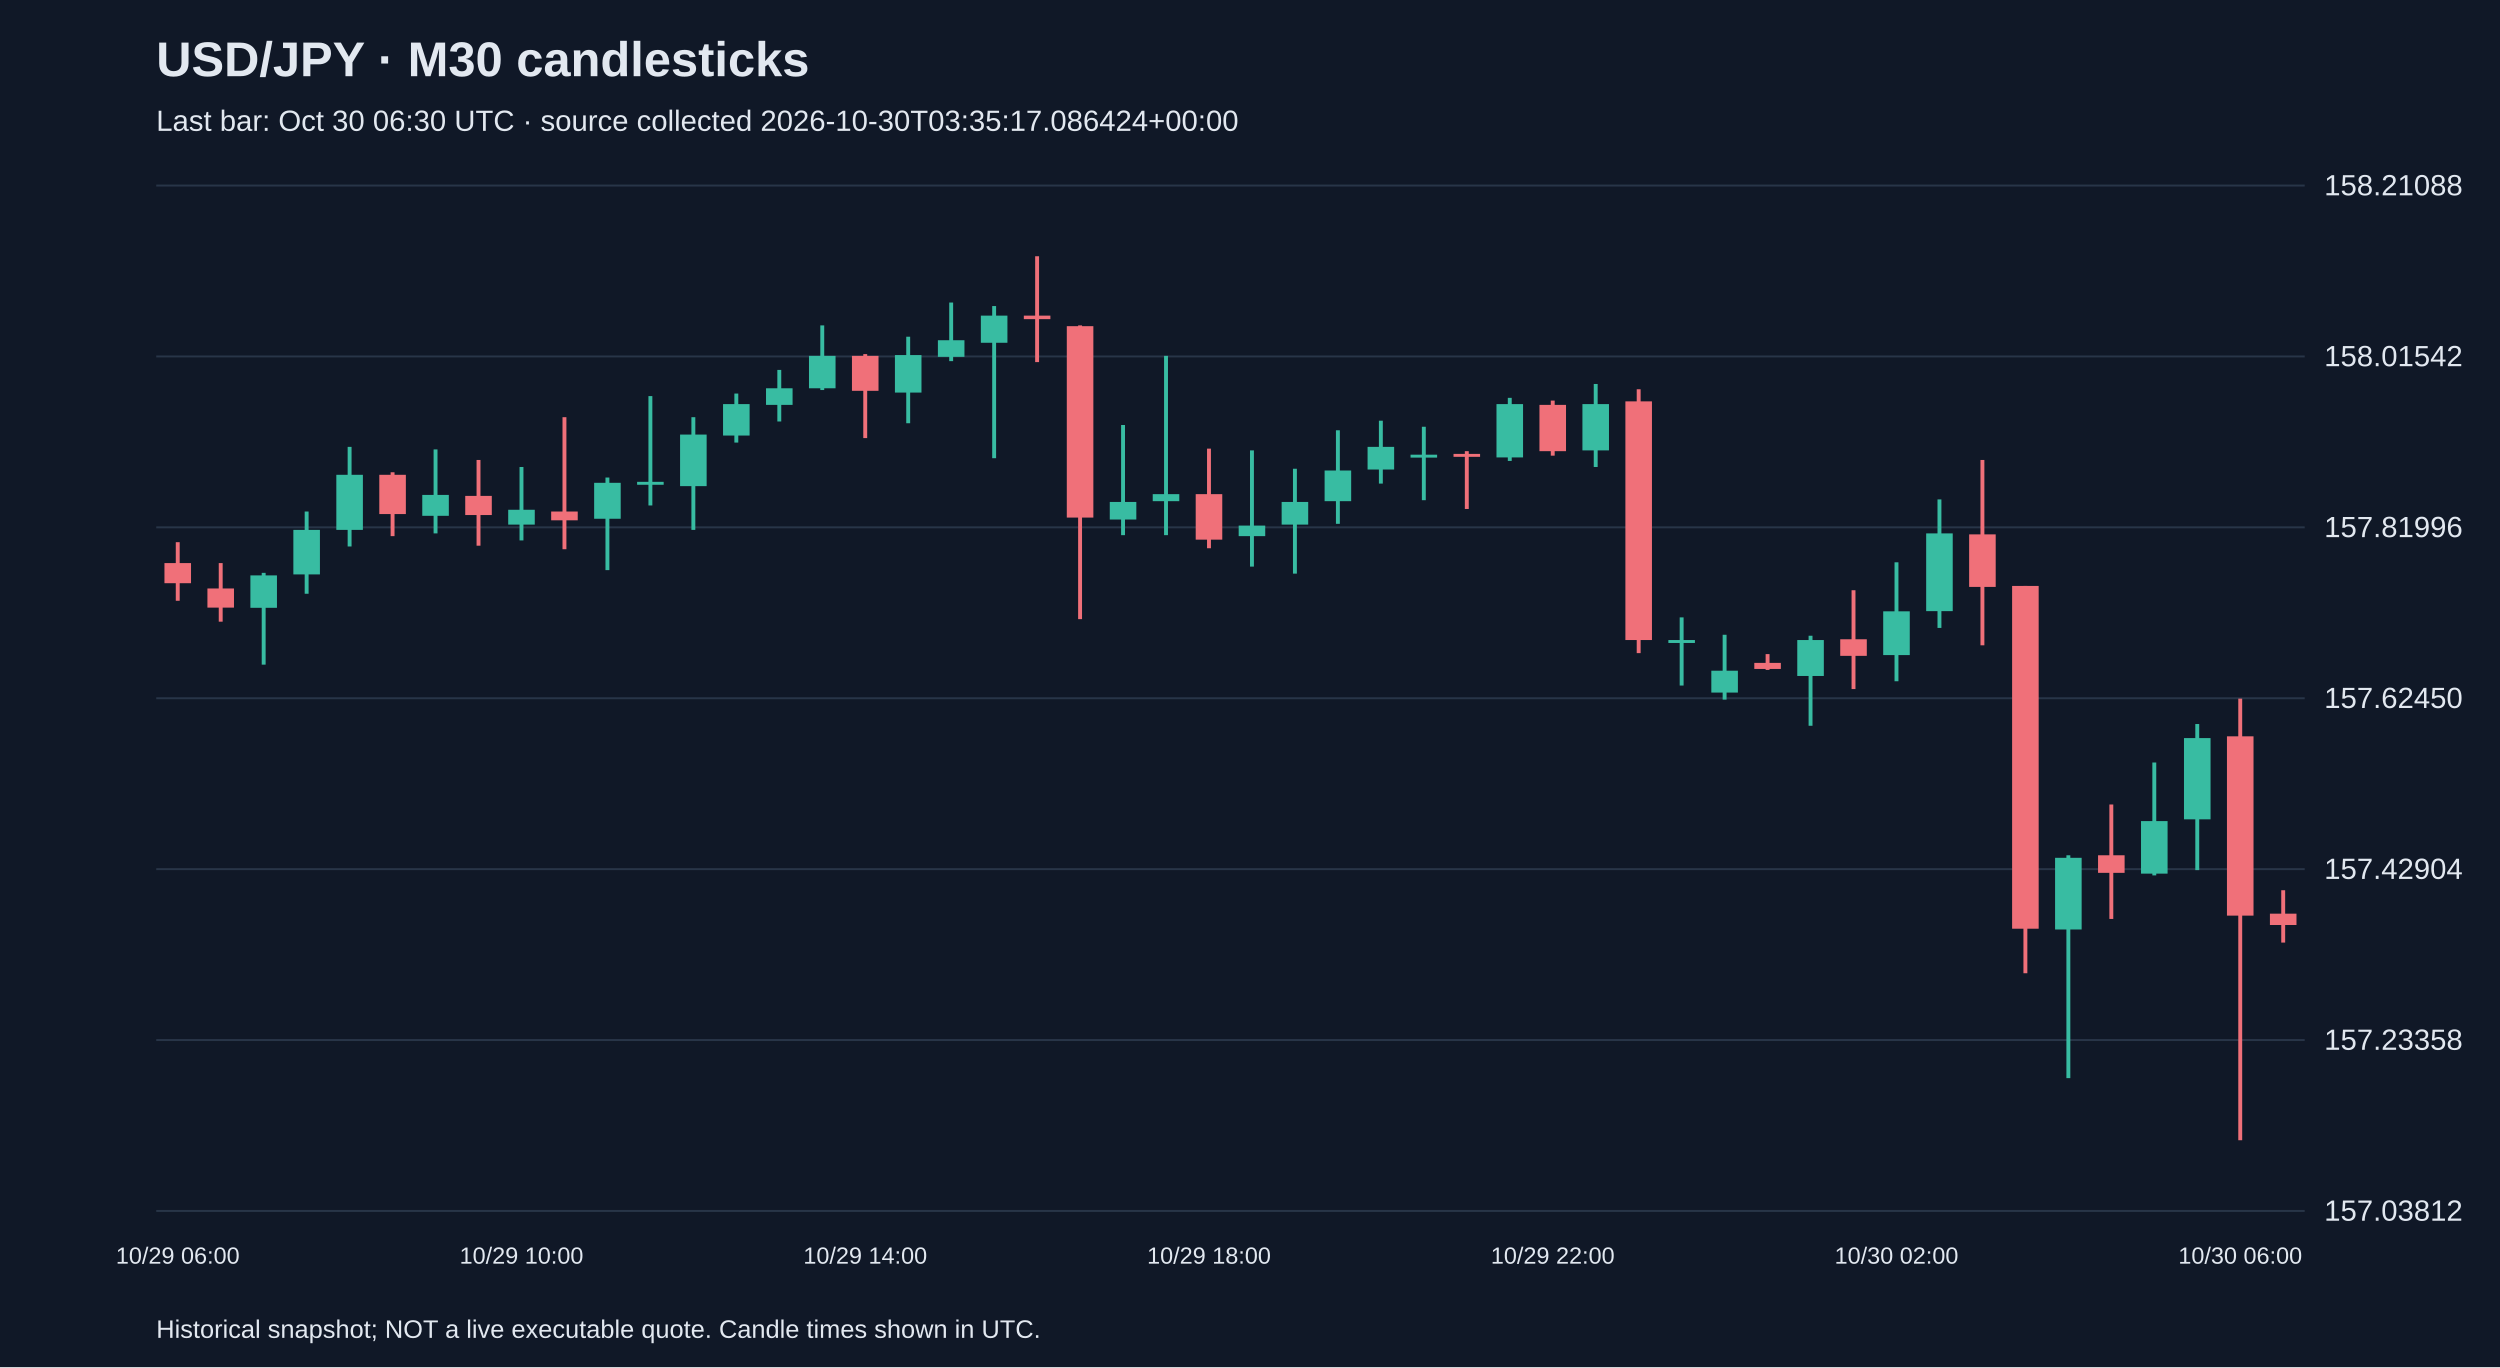
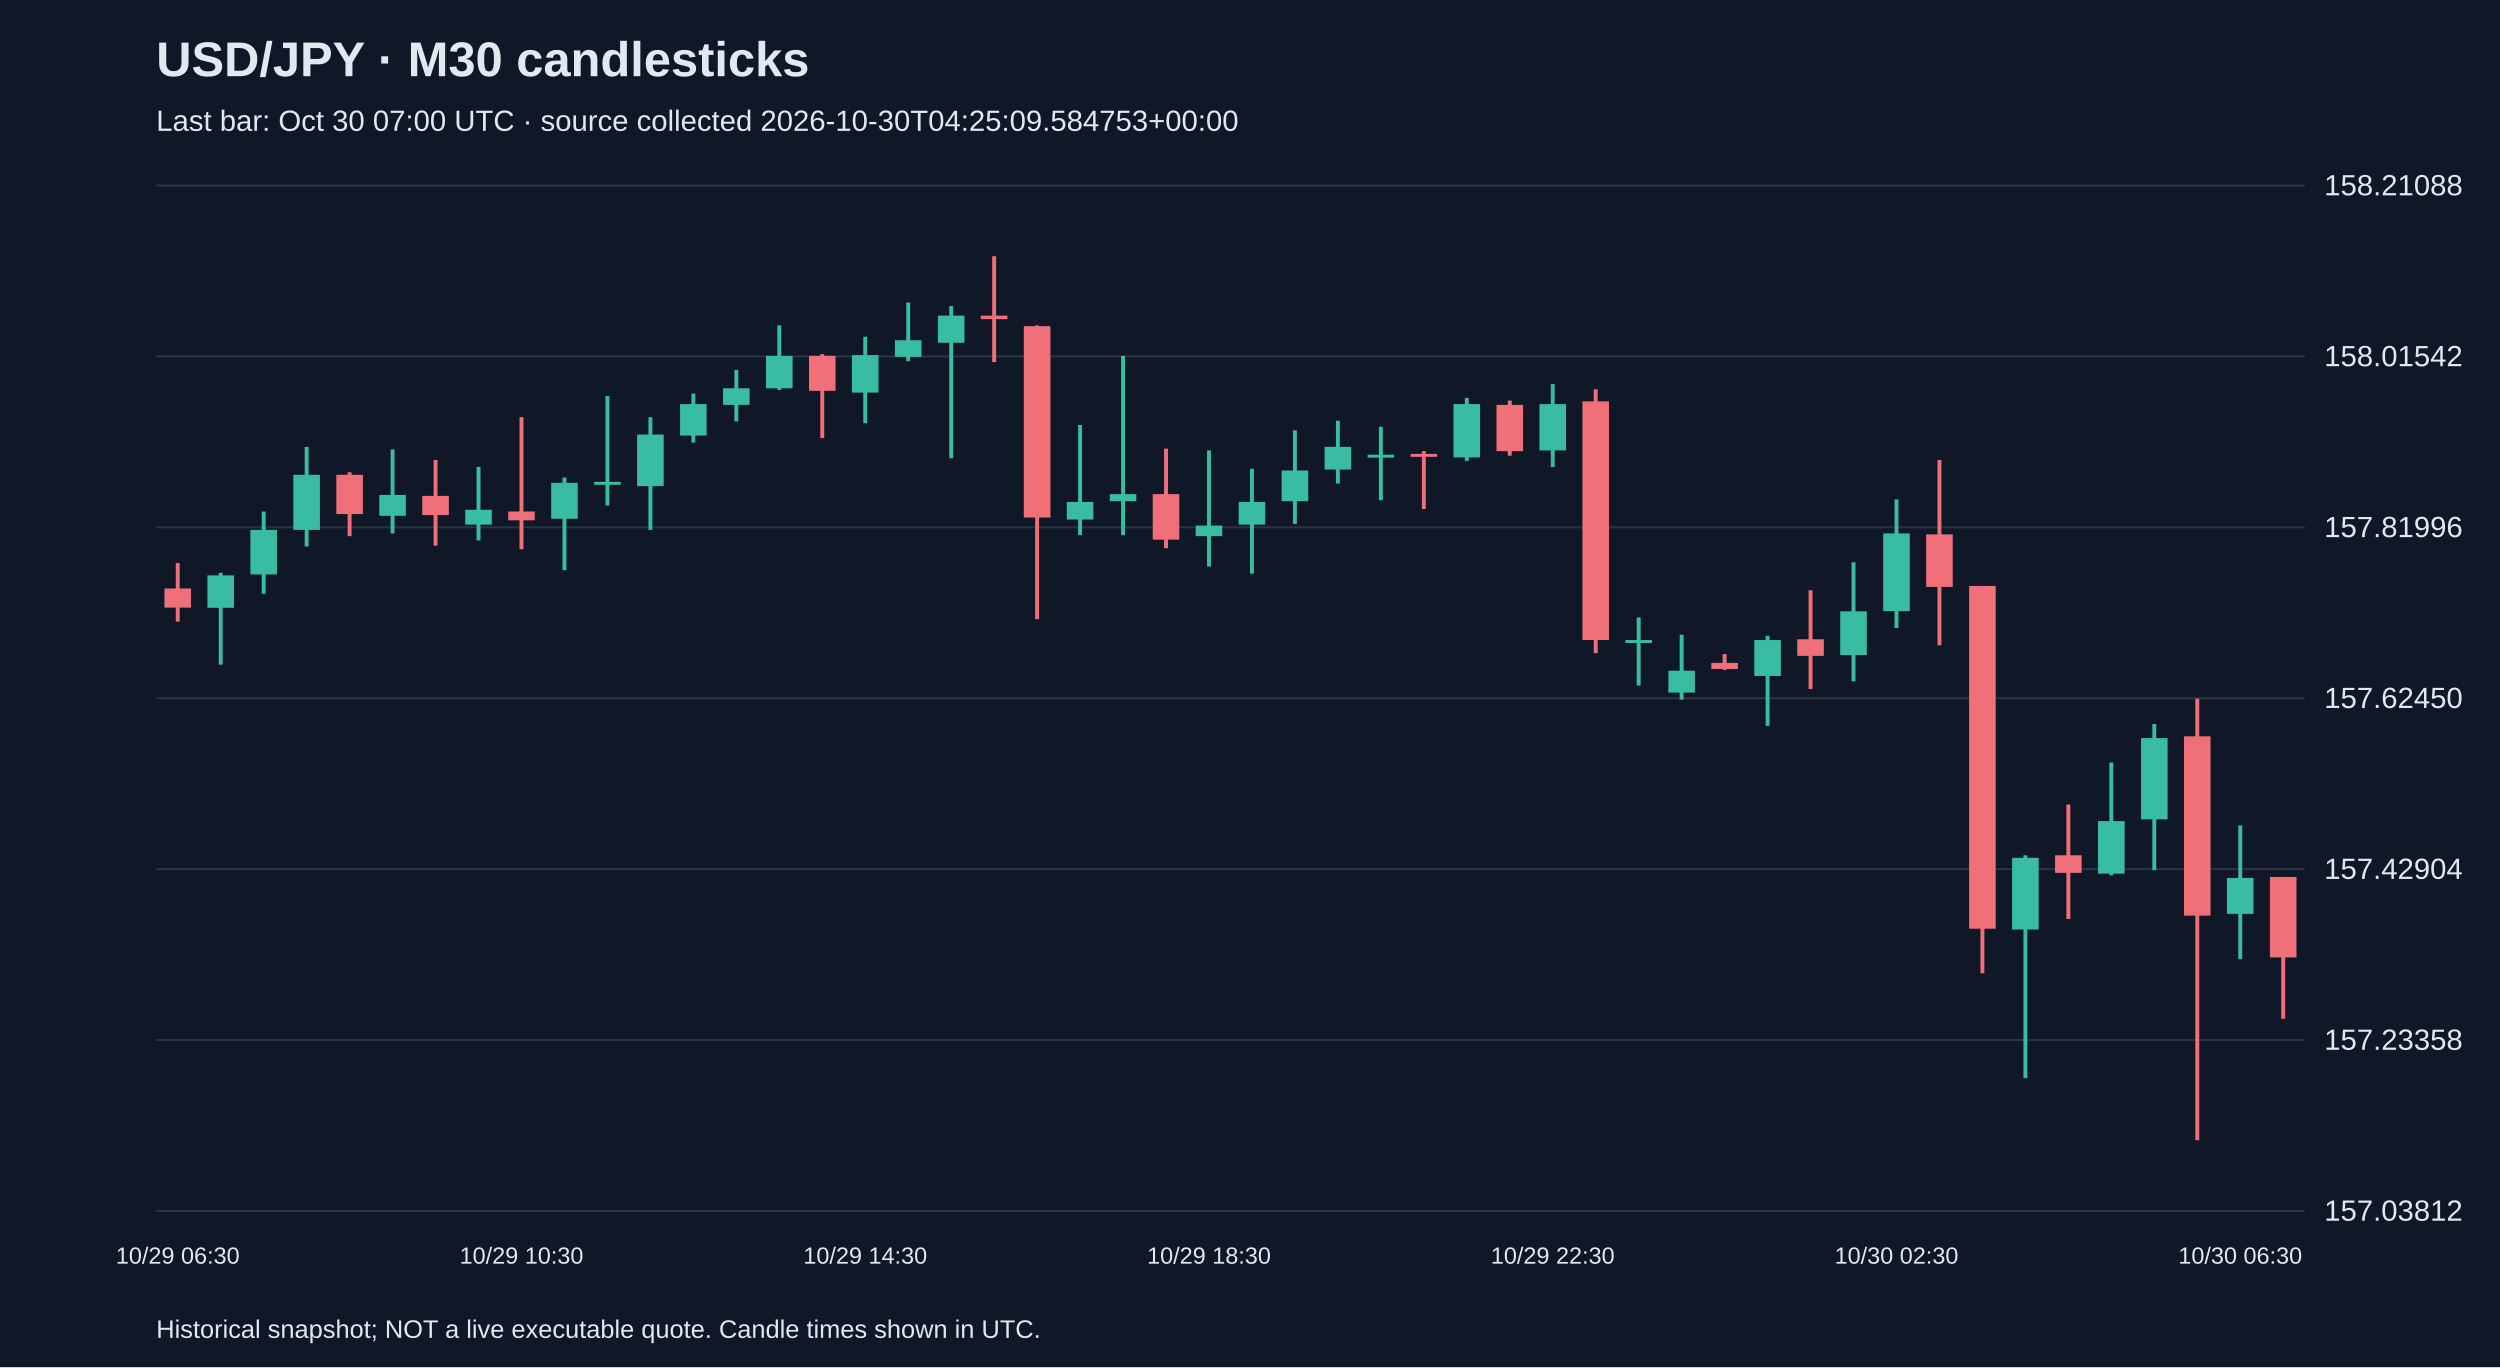
<svg xmlns="http://www.w3.org/2000/svg" viewBox="0 0 1280 700">
  <rect width="100%" height="100%" fill="#101827" />
  <style>text{font-family:Arial,sans-serif;fill:#e2e8f0}</style>
  <text x="80" y="39" font-size="25" font-weight="bold">USD/JPY · M30 candlesticks</text>
-   <text x="80" y="67" font-size="15" fill="#a6b1c5">Last bar: Oct 30 06:30 UTC · source collected 2026-10-30T03:35:17.086424+00:00</text>
+   <text x="80" y="67" font-size="15" fill="#a6b1c5">Last bar: Oct 30 07:00 UTC · source collected 2026-10-30T04:25:09.584753+00:00</text>
  <line x1="80" y1="620.0" x2="1180" y2="620.0" stroke="#283548" />
  <text x="1190" y="625.0" font-size="15">157.03812</text>
  <line x1="80" y1="532.5" x2="1180" y2="532.5" stroke="#283548" />
  <text x="1190" y="537.5" font-size="15">157.23358</text>
  <line x1="80" y1="445.0" x2="1180" y2="445.0" stroke="#283548" />
  <text x="1190" y="450.0" font-size="15">157.42904</text>
  <line x1="80" y1="357.5" x2="1180" y2="357.5" stroke="#283548" />
  <text x="1190" y="362.5" font-size="15">157.62450</text>
  <line x1="80" y1="270.0" x2="1180" y2="270.0" stroke="#283548" />
  <text x="1190" y="275.0" font-size="15">157.81996</text>
  <line x1="80" y1="182.5" x2="1180" y2="182.5" stroke="#283548" />
  <text x="1190" y="187.5" font-size="15">158.01542</text>
  <line x1="80" y1="95.0" x2="1180" y2="95.0" stroke="#283548" />
  <text x="1190" y="100.0" font-size="15">158.21088</text>
-   <line x1="91.0" y1="277.6" x2="91.0" y2="307.6" stroke="#f07079" stroke-width="2" />
-   <rect x="84.2" y="288.3" width="13.6" height="10.3" fill="#f07079" />
-   <text x="91.0" y="647" text-anchor="middle" font-size="12">10/29 06:00</text>
-   <line x1="113.0" y1="288.3" x2="113.0" y2="318.3" stroke="#f07079" stroke-width="2" />
-   <rect x="106.2" y="301.3" width="13.6" height="9.8" fill="#f07079" />
-   <line x1="135.0" y1="293.3" x2="135.0" y2="340.3" stroke="#38bca2" stroke-width="2" />
-   <rect x="128.2" y="294.6" width="13.6" height="16.6" fill="#38bca2" />
-   <line x1="157.0" y1="261.9" x2="157.0" y2="304.0" stroke="#38bca2" stroke-width="2" />
-   <rect x="150.2" y="271.3" width="13.6" height="22.8" fill="#38bca2" />
-   <line x1="179.0" y1="228.8" x2="179.0" y2="279.8" stroke="#38bca2" stroke-width="2" />
-   <rect x="172.2" y="243.1" width="13.6" height="28.2" fill="#38bca2" />
-   <line x1="201.0" y1="241.8" x2="201.0" y2="274.5" stroke="#f07079" stroke-width="2" />
-   <rect x="194.2" y="243.1" width="13.6" height="20.1" fill="#f07079" />
-   <line x1="223.0" y1="230.1" x2="223.0" y2="273.1" stroke="#38bca2" stroke-width="2" />
-   <rect x="216.2" y="253.4" width="13.6" height="10.7" fill="#38bca2" />
-   <line x1="245.0" y1="235.5" x2="245.0" y2="279.4" stroke="#f07079" stroke-width="2" />
-   <rect x="238.2" y="253.9" width="13.6" height="9.8" fill="#f07079" />
-   <line x1="267.0" y1="239.1" x2="267.0" y2="276.7" stroke="#38bca2" stroke-width="2" />
-   <rect x="260.2" y="261.0" width="13.6" height="7.6" fill="#38bca2" />
-   <text x="267.0" y="647" text-anchor="middle" font-size="12">10/29 10:00</text>
-   <line x1="289.0" y1="213.6" x2="289.0" y2="281.2" stroke="#f07079" stroke-width="2" />
-   <rect x="282.2" y="261.9" width="13.6" height="4.5" fill="#f07079" />
-   <line x1="311.0" y1="244.5" x2="311.0" y2="291.9" stroke="#38bca2" stroke-width="2" />
-   <rect x="304.2" y="247.2" width="13.6" height="18.4" fill="#38bca2" />
-   <line x1="333.0" y1="202.8" x2="333.0" y2="258.8" stroke="#38bca2" stroke-width="2" />
-   <rect x="326.2" y="246.7" width="13.6" height="1.5" fill="#38bca2" />
-   <line x1="355.0" y1="213.6" x2="355.0" y2="271.3" stroke="#38bca2" stroke-width="2" />
-   <rect x="348.2" y="222.5" width="13.6" height="26.4" fill="#38bca2" />
-   <line x1="377.0" y1="201.5" x2="377.0" y2="226.6" stroke="#38bca2" stroke-width="2" />
-   <rect x="370.2" y="206.9" width="13.6" height="16.1" fill="#38bca2" />
-   <line x1="399.0" y1="189.4" x2="399.0" y2="215.8" stroke="#38bca2" stroke-width="2" />
-   <rect x="392.2" y="198.8" width="13.6" height="8.5" fill="#38bca2" />
-   <line x1="421.0" y1="166.6" x2="421.0" y2="199.7" stroke="#38bca2" stroke-width="2" />
-   <rect x="414.2" y="182.2" width="13.6" height="16.6" fill="#38bca2" />
-   <line x1="443.0" y1="181.3" x2="443.0" y2="224.3" stroke="#f07079" stroke-width="2" />
-   <rect x="436.2" y="182.2" width="13.6" height="17.9" fill="#f07079" />
-   <text x="443.0" y="647" text-anchor="middle" font-size="12">10/29 14:00</text>
-   <line x1="465.0" y1="172.4" x2="465.0" y2="216.7" stroke="#38bca2" stroke-width="2" />
-   <rect x="458.2" y="181.8" width="13.6" height="19.2" fill="#38bca2" />
-   <line x1="487.0" y1="154.9" x2="487.0" y2="184.9" stroke="#38bca2" stroke-width="2" />
-   <rect x="480.2" y="174.2" width="13.6" height="8.5" fill="#38bca2" />
-   <line x1="509.0" y1="156.7" x2="509.0" y2="234.6" stroke="#38bca2" stroke-width="2" />
-   <rect x="502.2" y="161.6" width="13.6" height="13.9" fill="#38bca2" />
-   <line x1="531.0" y1="131.2" x2="531.0" y2="185.4" stroke="#f07079" stroke-width="2" />
-   <rect x="524.2" y="161.6" width="13.6" height="1.8" fill="#f07079" />
-   <line x1="553.0" y1="166.6" x2="553.0" y2="317.0" stroke="#f07079" stroke-width="2" />
-   <rect x="546.2" y="167.0" width="13.6" height="98.0" fill="#f07079" />
-   <line x1="575.0" y1="217.6" x2="575.0" y2="274.0" stroke="#38bca2" stroke-width="2" />
-   <rect x="568.2" y="257.0" width="13.6" height="9.0" fill="#38bca2" />
-   <line x1="597.0" y1="182.2" x2="597.0" y2="274.0" stroke="#38bca2" stroke-width="2" />
-   <rect x="590.2" y="253.0" width="13.6" height="3.6" fill="#38bca2" />
-   <line x1="619.0" y1="229.7" x2="619.0" y2="280.7" stroke="#f07079" stroke-width="2" />
-   <rect x="612.2" y="253.0" width="13.6" height="23.3" fill="#f07079" />
-   <text x="619.0" y="647" text-anchor="middle" font-size="12">10/29 18:00</text>
-   <line x1="641.0" y1="230.6" x2="641.0" y2="290.1" stroke="#38bca2" stroke-width="2" />
-   <rect x="634.2" y="269.1" width="13.6" height="5.4" fill="#38bca2" />
-   <line x1="663.0" y1="240.0" x2="663.0" y2="293.7" stroke="#38bca2" stroke-width="2" />
-   <rect x="656.2" y="257.0" width="13.6" height="11.6" fill="#38bca2" />
-   <line x1="685.0" y1="220.3" x2="685.0" y2="268.2" stroke="#38bca2" stroke-width="2" />
-   <rect x="678.2" y="240.9" width="13.6" height="15.7" fill="#38bca2" />
-   <line x1="707.0" y1="215.4" x2="707.0" y2="247.6" stroke="#38bca2" stroke-width="2" />
-   <rect x="700.2" y="228.8" width="13.6" height="11.6" fill="#38bca2" />
-   <line x1="729.0" y1="218.5" x2="729.0" y2="256.1" stroke="#38bca2" stroke-width="2" />
-   <rect x="722.2" y="232.8" width="13.6" height="1.5" fill="#38bca2" />
-   <line x1="751.0" y1="231.0" x2="751.0" y2="260.6" stroke="#f07079" stroke-width="2" />
-   <rect x="744.2" y="232.4" width="13.6" height="1.5" fill="#f07079" />
-   <line x1="773.0" y1="203.7" x2="773.0" y2="236.0" stroke="#38bca2" stroke-width="2" />
-   <rect x="766.2" y="206.9" width="13.6" height="27.3" fill="#38bca2" />
-   <line x1="795.0" y1="205.1" x2="795.0" y2="233.3" stroke="#f07079" stroke-width="2" />
-   <rect x="788.2" y="207.3" width="13.6" height="23.7" fill="#f07079" />
-   <text x="795.0" y="647" text-anchor="middle" font-size="12">10/29 22:00</text>
-   <line x1="817.0" y1="196.6" x2="817.0" y2="239.1" stroke="#38bca2" stroke-width="2" />
-   <rect x="810.2" y="206.9" width="13.6" height="23.7" fill="#38bca2" />
-   <line x1="839.0" y1="199.3" x2="839.0" y2="334.4" stroke="#f07079" stroke-width="2" />
-   <rect x="832.2" y="205.5" width="13.6" height="122.2" fill="#f07079" />
-   <line x1="861.0" y1="316.1" x2="861.0" y2="351.0" stroke="#38bca2" stroke-width="2" />
-   <rect x="854.2" y="327.7" width="13.6" height="1.5" fill="#38bca2" />
-   <line x1="883.0" y1="325.0" x2="883.0" y2="358.2" stroke="#38bca2" stroke-width="2" />
-   <rect x="876.2" y="343.4" width="13.6" height="11.2" fill="#38bca2" />
-   <line x1="905.0" y1="334.9" x2="905.0" y2="343.0" stroke="#f07079" stroke-width="2" />
-   <rect x="898.2" y="339.4" width="13.6" height="3.1" fill="#f07079" />
-   <line x1="927.0" y1="325.5" x2="927.0" y2="371.6" stroke="#38bca2" stroke-width="2" />
-   <rect x="920.2" y="327.7" width="13.6" height="18.4" fill="#38bca2" />
-   <line x1="949.0" y1="302.2" x2="949.0" y2="352.8" stroke="#f07079" stroke-width="2" />
-   <rect x="942.2" y="327.3" width="13.6" height="8.5" fill="#f07079" />
-   <line x1="971.0" y1="287.9" x2="971.0" y2="348.8" stroke="#38bca2" stroke-width="2" />
-   <rect x="964.2" y="313.0" width="13.6" height="22.4" fill="#38bca2" />
-   <text x="971.0" y="647" text-anchor="middle" font-size="12">10/30 02:00</text>
-   <line x1="993.0" y1="255.7" x2="993.0" y2="321.5" stroke="#38bca2" stroke-width="2" />
-   <rect x="986.2" y="273.1" width="13.6" height="39.8" fill="#38bca2" />
-   <line x1="1015.0" y1="235.5" x2="1015.0" y2="330.4" stroke="#f07079" stroke-width="2" />
-   <rect x="1008.2" y="273.6" width="13.6" height="26.9" fill="#f07079" />
-   <line x1="1037.0" y1="300.0" x2="1037.0" y2="498.3" stroke="#f07079" stroke-width="2" />
-   <rect x="1030.2" y="300.0" width="13.6" height="175.5" fill="#f07079" />
-   <line x1="1059.0" y1="437.9" x2="1059.0" y2="552.0" stroke="#38bca2" stroke-width="2" />
-   <rect x="1052.2" y="439.2" width="13.6" height="36.7" fill="#38bca2" />
-   <line x1="1081.0" y1="411.9" x2="1081.0" y2="470.5" stroke="#f07079" stroke-width="2" />
-   <rect x="1074.2" y="437.9" width="13.6" height="9.0" fill="#f07079" />
-   <line x1="1103.0" y1="390.4" x2="1103.0" y2="448.2" stroke="#38bca2" stroke-width="2" />
-   <rect x="1096.2" y="420.4" width="13.6" height="26.9" fill="#38bca2" />
-   <line x1="1125.0" y1="370.7" x2="1125.0" y2="445.5" stroke="#38bca2" stroke-width="2" />
-   <rect x="1118.2" y="377.9" width="13.6" height="41.6" fill="#38bca2" />
-   <line x1="1147.0" y1="357.7" x2="1147.0" y2="583.8" stroke="#f07079" stroke-width="2" />
-   <rect x="1140.2" y="377.0" width="13.6" height="91.8" fill="#f07079" />
-   <text x="1147.0" y="647" text-anchor="middle" font-size="12">10/30 06:00</text>
-   <line x1="1169.0" y1="455.8" x2="1169.0" y2="482.6" stroke="#f07079" stroke-width="2" />
-   <rect x="1162.2" y="467.8" width="13.6" height="5.8" fill="#f07079" />
+   <line x1="91.0" y1="288.3" x2="91.0" y2="318.3" stroke="#f07079" stroke-width="2" />
+   <rect x="84.2" y="301.3" width="13.6" height="9.8" fill="#f07079" />
+   <text x="91.0" y="647" text-anchor="middle" font-size="12">10/29 06:30</text>
+   <line x1="113.0" y1="293.3" x2="113.0" y2="340.3" stroke="#38bca2" stroke-width="2" />
+   <rect x="106.2" y="294.6" width="13.6" height="16.6" fill="#38bca2" />
+   <line x1="135.0" y1="261.9" x2="135.0" y2="304.0" stroke="#38bca2" stroke-width="2" />
+   <rect x="128.2" y="271.3" width="13.6" height="22.8" fill="#38bca2" />
+   <line x1="157.0" y1="228.8" x2="157.0" y2="279.8" stroke="#38bca2" stroke-width="2" />
+   <rect x="150.2" y="243.1" width="13.6" height="28.2" fill="#38bca2" />
+   <line x1="179.0" y1="241.8" x2="179.0" y2="274.5" stroke="#f07079" stroke-width="2" />
+   <rect x="172.2" y="243.1" width="13.6" height="20.1" fill="#f07079" />
+   <line x1="201.0" y1="230.1" x2="201.0" y2="273.1" stroke="#38bca2" stroke-width="2" />
+   <rect x="194.2" y="253.4" width="13.6" height="10.7" fill="#38bca2" />
+   <line x1="223.0" y1="235.5" x2="223.0" y2="279.4" stroke="#f07079" stroke-width="2" />
+   <rect x="216.2" y="253.9" width="13.6" height="9.8" fill="#f07079" />
+   <line x1="245.0" y1="239.1" x2="245.0" y2="276.7" stroke="#38bca2" stroke-width="2" />
+   <rect x="238.2" y="261.0" width="13.6" height="7.6" fill="#38bca2" />
+   <line x1="267.0" y1="213.6" x2="267.0" y2="281.2" stroke="#f07079" stroke-width="2" />
+   <rect x="260.2" y="261.9" width="13.6" height="4.5" fill="#f07079" />
+   <text x="267.0" y="647" text-anchor="middle" font-size="12">10/29 10:30</text>
+   <line x1="289.0" y1="244.5" x2="289.0" y2="291.9" stroke="#38bca2" stroke-width="2" />
+   <rect x="282.2" y="247.2" width="13.6" height="18.4" fill="#38bca2" />
+   <line x1="311.0" y1="202.8" x2="311.0" y2="258.8" stroke="#38bca2" stroke-width="2" />
+   <rect x="304.2" y="246.7" width="13.6" height="1.5" fill="#38bca2" />
+   <line x1="333.0" y1="213.6" x2="333.0" y2="271.3" stroke="#38bca2" stroke-width="2" />
+   <rect x="326.2" y="222.5" width="13.6" height="26.4" fill="#38bca2" />
+   <line x1="355.0" y1="201.5" x2="355.0" y2="226.6" stroke="#38bca2" stroke-width="2" />
+   <rect x="348.2" y="206.9" width="13.6" height="16.1" fill="#38bca2" />
+   <line x1="377.0" y1="189.4" x2="377.0" y2="215.8" stroke="#38bca2" stroke-width="2" />
+   <rect x="370.2" y="198.8" width="13.6" height="8.5" fill="#38bca2" />
+   <line x1="399.0" y1="166.6" x2="399.0" y2="199.7" stroke="#38bca2" stroke-width="2" />
+   <rect x="392.2" y="182.2" width="13.6" height="16.6" fill="#38bca2" />
+   <line x1="421.0" y1="181.3" x2="421.0" y2="224.3" stroke="#f07079" stroke-width="2" />
+   <rect x="414.2" y="182.2" width="13.6" height="17.9" fill="#f07079" />
+   <line x1="443.0" y1="172.4" x2="443.0" y2="216.7" stroke="#38bca2" stroke-width="2" />
+   <rect x="436.2" y="181.8" width="13.6" height="19.2" fill="#38bca2" />
+   <text x="443.0" y="647" text-anchor="middle" font-size="12">10/29 14:30</text>
+   <line x1="465.0" y1="154.9" x2="465.0" y2="184.9" stroke="#38bca2" stroke-width="2" />
+   <rect x="458.2" y="174.2" width="13.6" height="8.5" fill="#38bca2" />
+   <line x1="487.0" y1="156.7" x2="487.0" y2="234.6" stroke="#38bca2" stroke-width="2" />
+   <rect x="480.2" y="161.6" width="13.6" height="13.9" fill="#38bca2" />
+   <line x1="509.0" y1="131.2" x2="509.0" y2="185.4" stroke="#f07079" stroke-width="2" />
+   <rect x="502.2" y="161.6" width="13.6" height="1.8" fill="#f07079" />
+   <line x1="531.0" y1="166.6" x2="531.0" y2="317.0" stroke="#f07079" stroke-width="2" />
+   <rect x="524.2" y="167.0" width="13.6" height="98.0" fill="#f07079" />
+   <line x1="553.0" y1="217.6" x2="553.0" y2="274.0" stroke="#38bca2" stroke-width="2" />
+   <rect x="546.2" y="257.0" width="13.6" height="9.0" fill="#38bca2" />
+   <line x1="575.0" y1="182.2" x2="575.0" y2="274.0" stroke="#38bca2" stroke-width="2" />
+   <rect x="568.2" y="253.0" width="13.6" height="3.6" fill="#38bca2" />
+   <line x1="597.0" y1="229.7" x2="597.0" y2="280.7" stroke="#f07079" stroke-width="2" />
+   <rect x="590.2" y="253.0" width="13.6" height="23.3" fill="#f07079" />
+   <line x1="619.0" y1="230.6" x2="619.0" y2="290.1" stroke="#38bca2" stroke-width="2" />
+   <rect x="612.2" y="269.1" width="13.6" height="5.4" fill="#38bca2" />
+   <text x="619.0" y="647" text-anchor="middle" font-size="12">10/29 18:30</text>
+   <line x1="641.0" y1="240.0" x2="641.0" y2="293.7" stroke="#38bca2" stroke-width="2" />
+   <rect x="634.2" y="257.0" width="13.6" height="11.6" fill="#38bca2" />
+   <line x1="663.0" y1="220.3" x2="663.0" y2="268.2" stroke="#38bca2" stroke-width="2" />
+   <rect x="656.2" y="240.9" width="13.6" height="15.7" fill="#38bca2" />
+   <line x1="685.0" y1="215.4" x2="685.0" y2="247.6" stroke="#38bca2" stroke-width="2" />
+   <rect x="678.2" y="228.8" width="13.6" height="11.6" fill="#38bca2" />
+   <line x1="707.0" y1="218.5" x2="707.0" y2="256.1" stroke="#38bca2" stroke-width="2" />
+   <rect x="700.2" y="232.8" width="13.6" height="1.5" fill="#38bca2" />
+   <line x1="729.0" y1="231.0" x2="729.0" y2="260.6" stroke="#f07079" stroke-width="2" />
+   <rect x="722.2" y="232.4" width="13.6" height="1.5" fill="#f07079" />
+   <line x1="751.0" y1="203.7" x2="751.0" y2="236.0" stroke="#38bca2" stroke-width="2" />
+   <rect x="744.2" y="206.9" width="13.6" height="27.3" fill="#38bca2" />
+   <line x1="773.0" y1="205.1" x2="773.0" y2="233.3" stroke="#f07079" stroke-width="2" />
+   <rect x="766.2" y="207.3" width="13.6" height="23.7" fill="#f07079" />
+   <line x1="795.0" y1="196.6" x2="795.0" y2="239.1" stroke="#38bca2" stroke-width="2" />
+   <rect x="788.2" y="206.9" width="13.6" height="23.7" fill="#38bca2" />
+   <text x="795.0" y="647" text-anchor="middle" font-size="12">10/29 22:30</text>
+   <line x1="817.0" y1="199.3" x2="817.0" y2="334.4" stroke="#f07079" stroke-width="2" />
+   <rect x="810.2" y="205.5" width="13.6" height="122.2" fill="#f07079" />
+   <line x1="839.0" y1="316.1" x2="839.0" y2="351.0" stroke="#38bca2" stroke-width="2" />
+   <rect x="832.2" y="327.7" width="13.6" height="1.5" fill="#38bca2" />
+   <line x1="861.0" y1="325.0" x2="861.0" y2="358.2" stroke="#38bca2" stroke-width="2" />
+   <rect x="854.2" y="343.4" width="13.6" height="11.2" fill="#38bca2" />
+   <line x1="883.0" y1="334.9" x2="883.0" y2="343.0" stroke="#f07079" stroke-width="2" />
+   <rect x="876.2" y="339.4" width="13.6" height="3.1" fill="#f07079" />
+   <line x1="905.0" y1="325.5" x2="905.0" y2="371.6" stroke="#38bca2" stroke-width="2" />
+   <rect x="898.2" y="327.7" width="13.6" height="18.4" fill="#38bca2" />
+   <line x1="927.0" y1="302.2" x2="927.0" y2="352.8" stroke="#f07079" stroke-width="2" />
+   <rect x="920.2" y="327.3" width="13.6" height="8.5" fill="#f07079" />
+   <line x1="949.0" y1="287.9" x2="949.0" y2="348.8" stroke="#38bca2" stroke-width="2" />
+   <rect x="942.2" y="313.0" width="13.6" height="22.4" fill="#38bca2" />
+   <line x1="971.0" y1="255.7" x2="971.0" y2="321.5" stroke="#38bca2" stroke-width="2" />
+   <rect x="964.2" y="273.1" width="13.6" height="39.8" fill="#38bca2" />
+   <text x="971.0" y="647" text-anchor="middle" font-size="12">10/30 02:30</text>
+   <line x1="993.0" y1="235.5" x2="993.0" y2="330.4" stroke="#f07079" stroke-width="2" />
+   <rect x="986.2" y="273.6" width="13.6" height="26.9" fill="#f07079" />
+   <line x1="1015.0" y1="300.0" x2="1015.0" y2="498.3" stroke="#f07079" stroke-width="2" />
+   <rect x="1008.2" y="300.0" width="13.6" height="175.5" fill="#f07079" />
+   <line x1="1037.0" y1="437.9" x2="1037.0" y2="552.0" stroke="#38bca2" stroke-width="2" />
+   <rect x="1030.2" y="439.2" width="13.6" height="36.7" fill="#38bca2" />
+   <line x1="1059.0" y1="411.9" x2="1059.0" y2="470.5" stroke="#f07079" stroke-width="2" />
+   <rect x="1052.2" y="437.9" width="13.6" height="9.0" fill="#f07079" />
+   <line x1="1081.0" y1="390.4" x2="1081.0" y2="448.2" stroke="#38bca2" stroke-width="2" />
+   <rect x="1074.2" y="420.4" width="13.6" height="26.9" fill="#38bca2" />
+   <line x1="1103.0" y1="370.7" x2="1103.0" y2="445.5" stroke="#38bca2" stroke-width="2" />
+   <rect x="1096.2" y="377.9" width="13.6" height="41.6" fill="#38bca2" />
+   <line x1="1125.0" y1="357.7" x2="1125.0" y2="583.8" stroke="#f07079" stroke-width="2" />
+   <rect x="1118.2" y="377.0" width="13.6" height="91.8" fill="#f07079" />
+   <line x1="1147.0" y1="422.6" x2="1147.0" y2="491.1" stroke="#38bca2" stroke-width="2" />
+   <rect x="1140.2" y="449.5" width="13.6" height="18.4" fill="#38bca2" />
+   <text x="1147.0" y="647" text-anchor="middle" font-size="12">10/30 06:30</text>
+   <line x1="1169.0" y1="449.0" x2="1169.0" y2="521.6" stroke="#f07079" stroke-width="2" />
+   <rect x="1162.2" y="449.0" width="13.6" height="41.2" fill="#f07079" />
  <text x="80" y="685" font-size="13">Historical snapshot; NOT a live executable quote. Candle times shown in UTC.</text>
</svg>
